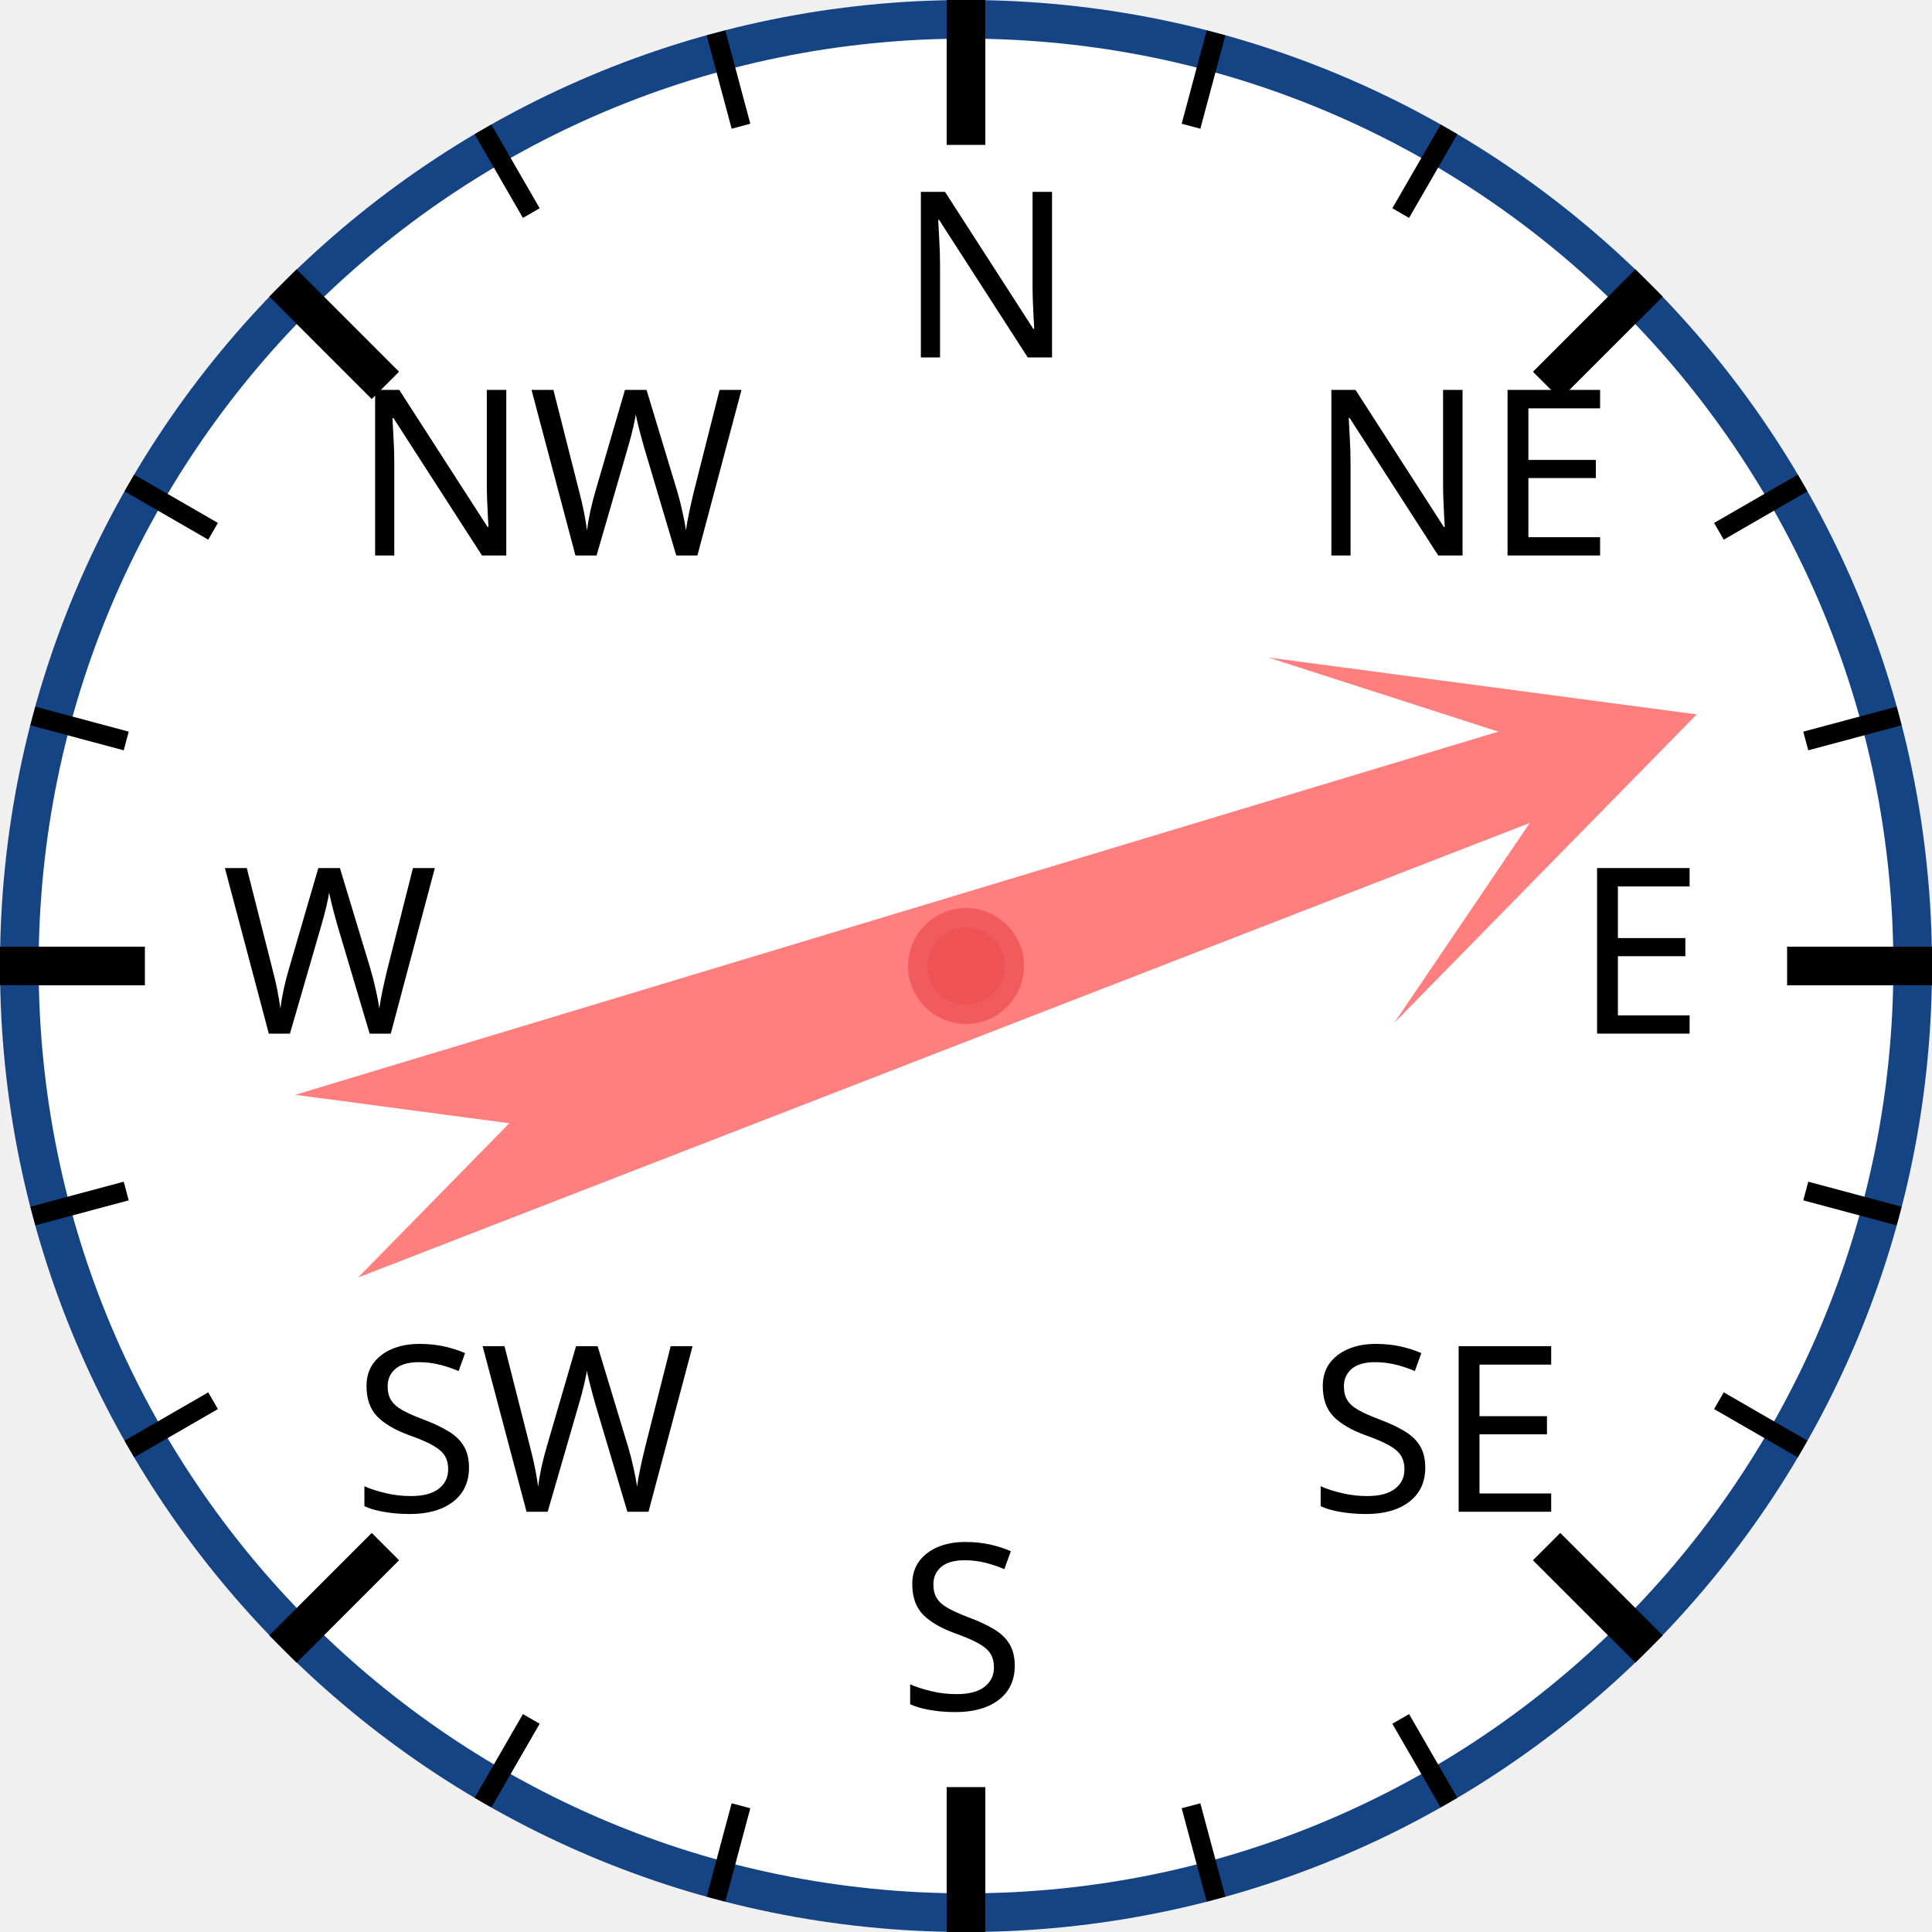
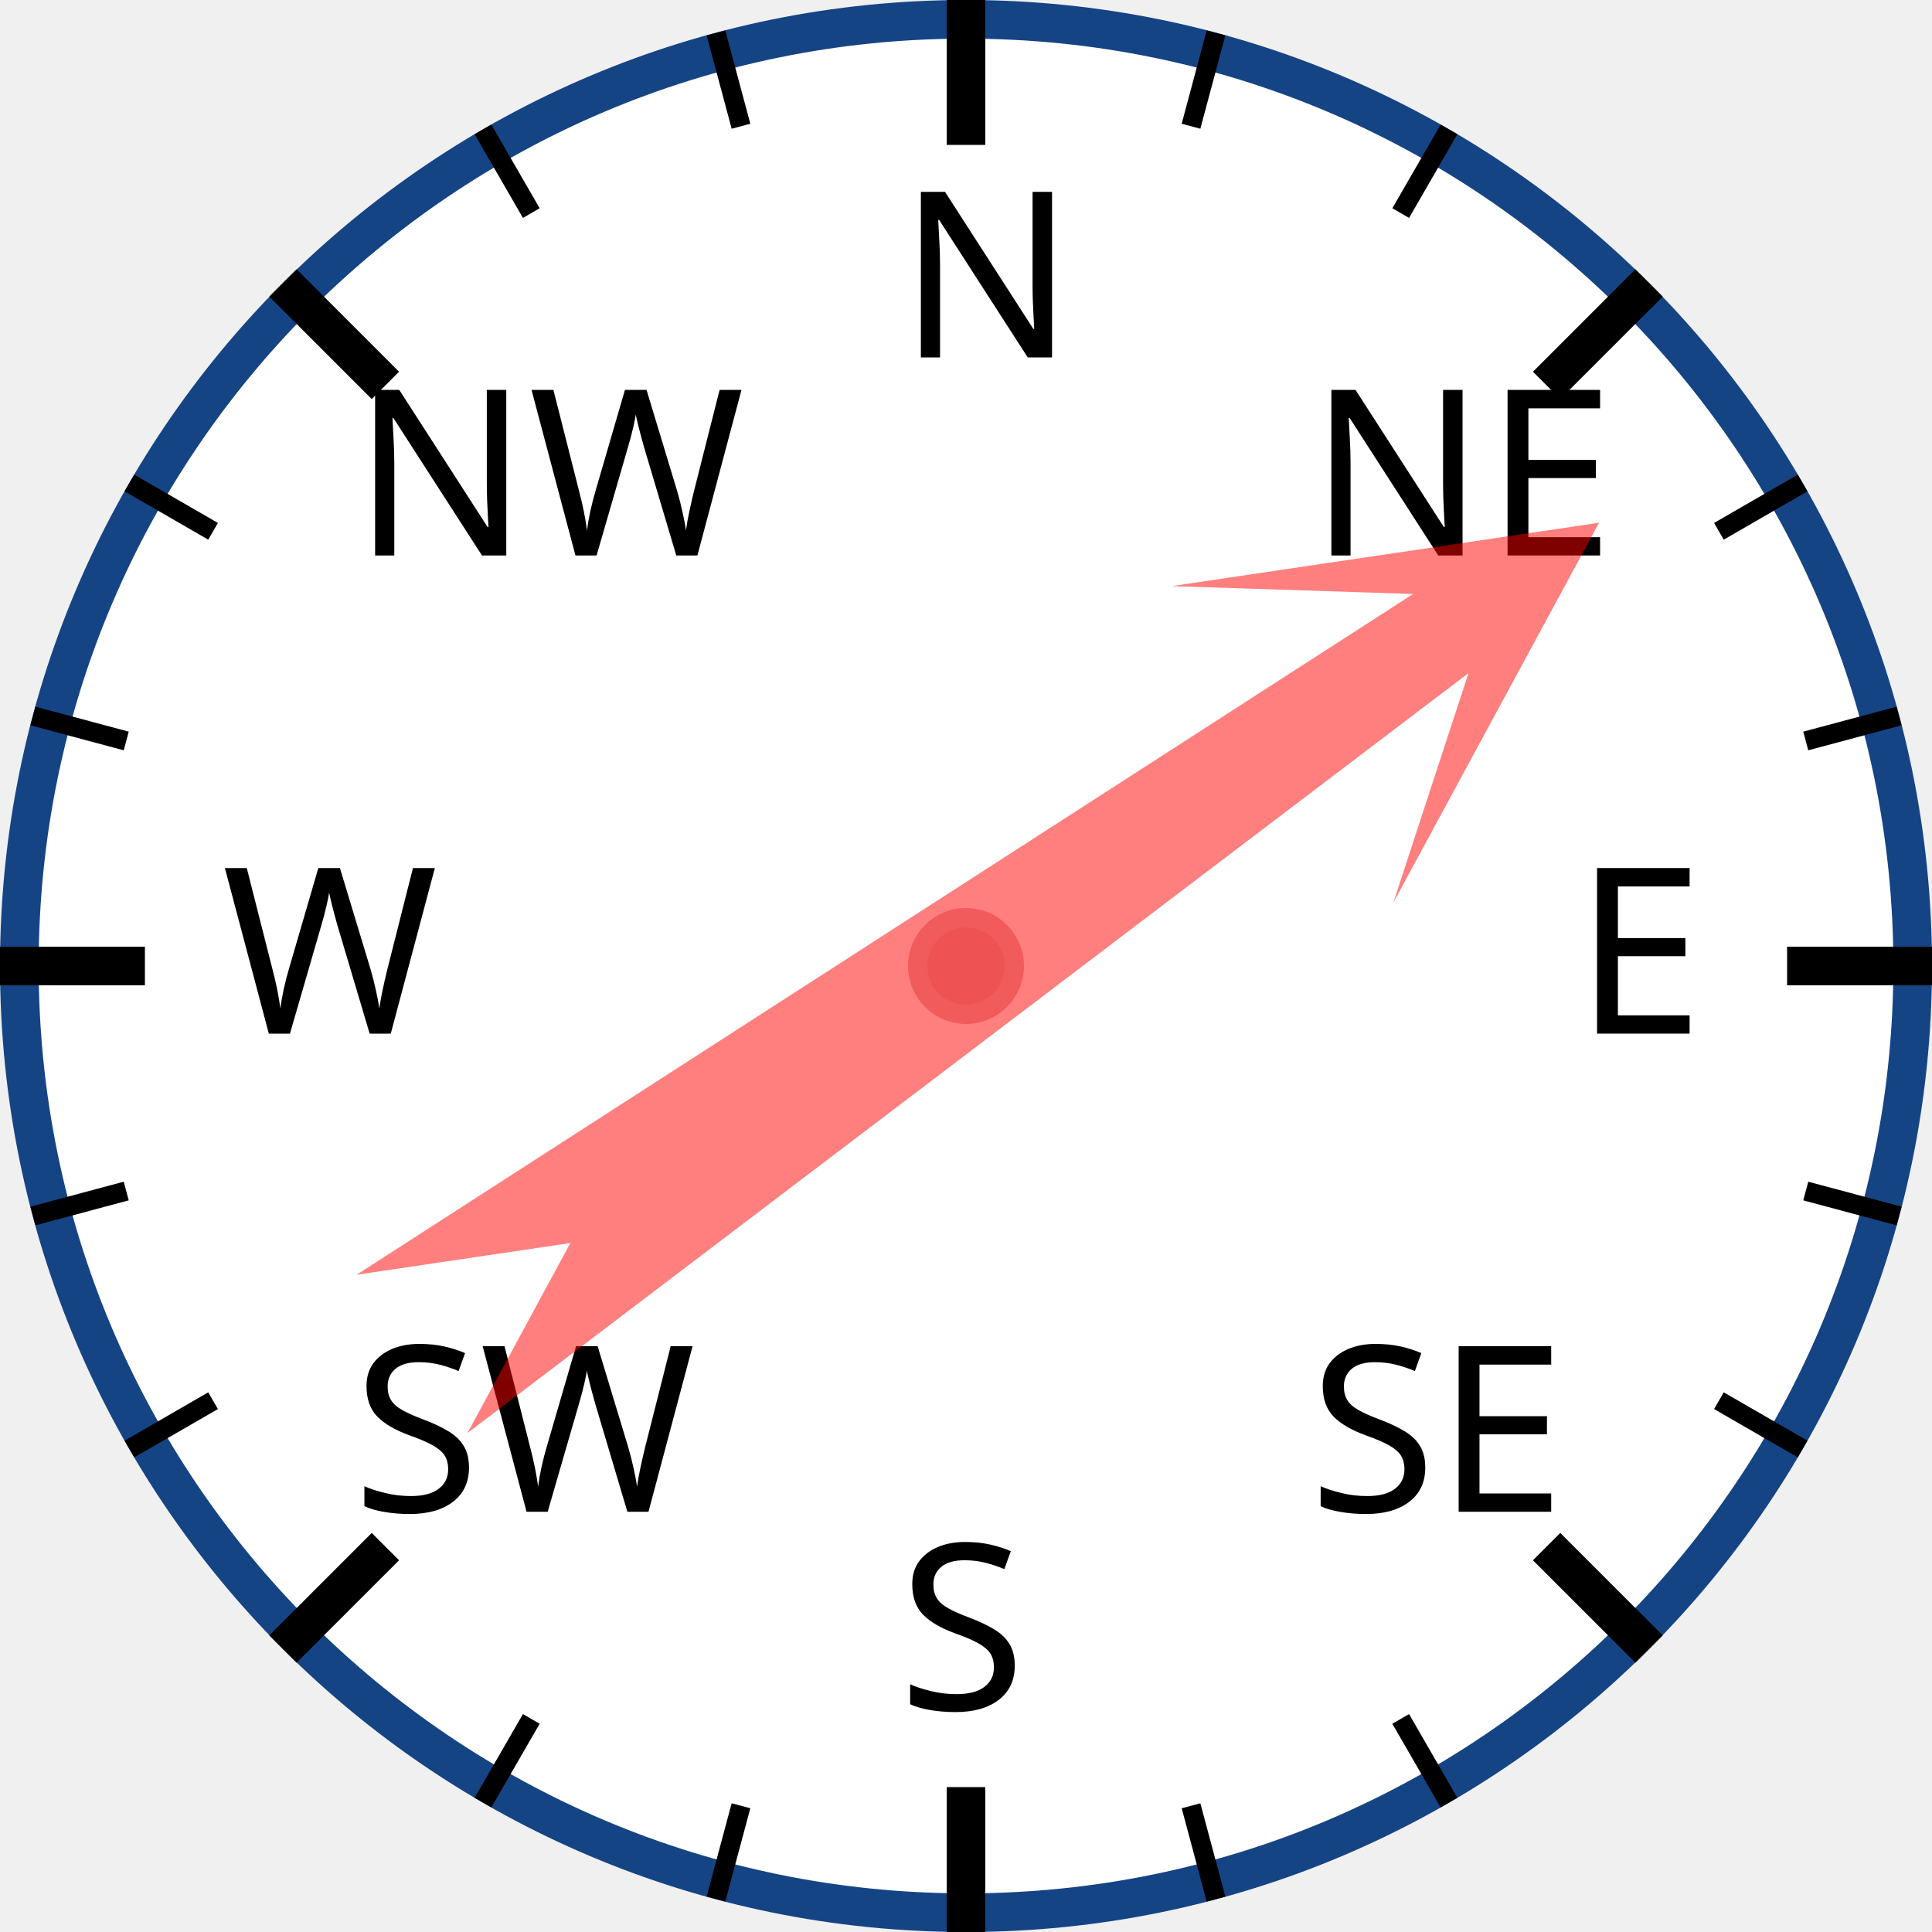
<svg xmlns="http://www.w3.org/2000/svg" width="120px" height="120px" viewBox="0 0 200 200">
  <circle cx="100" cy="100" r="98" style="fill: white; stroke: #154485; stroke-width: 4;" />
  <text x="93.0" y="37.0" style="font-family: sans-serif; font-size: 18pt;">N</text>
  <line x1="100.0" y1="0.0" x2="100.0" y2="15.0" style="stroke: black; stroke-width: 4;" />
  <line x1="74.118" y1="3.407" x2="76.706" y2="13.067" style="stroke: black; stroke-width: 2;" />
  <line x1="50" y1="13.397" x2="55" y2="22.058" style="stroke: black; stroke-width: 2;" />
  <text x="36.503" y="57.503" style="font-family: sans-serif; font-size: 18pt;">NW</text>
  <line x1="29.289" y1="29.289" x2="39.896" y2="39.896" style="stroke: black; stroke-width: 4;" />
  <line x1="13.397" y1="50" x2="22.058" y2="55" style="stroke: black; stroke-width: 2;" />
  <line x1="3.407" y1="74.118" x2="13.067" y2="76.706" style="stroke: black; stroke-width: 2;" />
  <text x="23.0" y="107.0" style="font-family: sans-serif; font-size: 18pt;">W</text>
  <line x1="0.0" y1="100.0" x2="15.0" y2="100.0" style="stroke: black; stroke-width: 4;" />
  <line x1="3.407" y1="125.882" x2="13.067" y2="123.294" style="stroke: black; stroke-width: 2;" />
  <line x1="13.397" y1="150" x2="22.058" y2="145" style="stroke: black; stroke-width: 2;" />
  <text x="36.503" y="156.497" style="font-family: sans-serif; font-size: 18pt;">SW</text>
  <line x1="29.289" y1="170.711" x2="39.896" y2="160.104" style="stroke: black; stroke-width: 4;" />
  <line x1="50" y1="186.603" x2="55" y2="177.942" style="stroke: black; stroke-width: 2;" />
  <line x1="74.118" y1="196.593" x2="76.706" y2="186.933" style="stroke: black; stroke-width: 2;" />
  <text x="93" y="177.0" style="font-family: sans-serif; font-size: 18pt;">S</text>
  <line x1="100" y1="200.0" x2="100" y2="185.0" style="stroke: black; stroke-width: 4;" />
  <line x1="125.882" y1="196.593" x2="123.294" y2="186.933" style="stroke: black; stroke-width: 2;" />
  <line x1="150.0" y1="186.603" x2="145.0" y2="177.942" style="stroke: black; stroke-width: 2;" />
  <text x="135.497" y="156.497" style="font-family: sans-serif; font-size: 18pt;">SE</text>
  <line x1="170.711" y1="170.711" x2="160.104" y2="160.104" style="stroke: black; stroke-width: 4;" />
  <line x1="186.603" y1="150" x2="177.942" y2="145" style="stroke: black; stroke-width: 2;" />
  <line x1="196.593" y1="125.882" x2="186.933" y2="123.294" style="stroke: black; stroke-width: 2;" />
  <text x="163.0" y="107" style="font-family: sans-serif; font-size: 18pt;">E</text>
  <line x1="200.0" y1="100" x2="185.0" y2="100" style="stroke: black; stroke-width: 4;" />
  <line x1="196.593" y1="74.118" x2="186.933" y2="76.706" style="stroke: black; stroke-width: 2;" />
  <line x1="186.603" y1="50" x2="177.942" y2="55" style="stroke: black; stroke-width: 2;" />
  <text x="135.497" y="57.503" style="font-family: sans-serif; font-size: 18pt;">NE</text>
  <line x1="170.711" y1="29.289" x2="160.104" y2="39.896" style="stroke: black; stroke-width: 4;" />
  <line x1="150" y1="13.397" x2="145" y2="22.058" style="stroke: black; stroke-width: 2;" />
  <line x1="125.882" y1="3.407" x2="123.294" y2="13.067" style="stroke: black; stroke-width: 2;" />
-   <polygon points="100 20 120 60 105 40 110 170 100 150 90 170 95 40 80 60" style="fill: red; fill-opacity: 0.5;" transform="rotate(71,100,100)" />
+   <polygon points="100 20 120 60 105 40 110 170 100 150 90 170 95 40 80 60" style="fill: red; fill-opacity: 0.5;" transform="rotate(55,100,100)" />
  <circle cx="100" cy="100" r="5" style="fill: #EE5252; stroke: #F25B5B; stroke-width: 2;" />
</svg>
